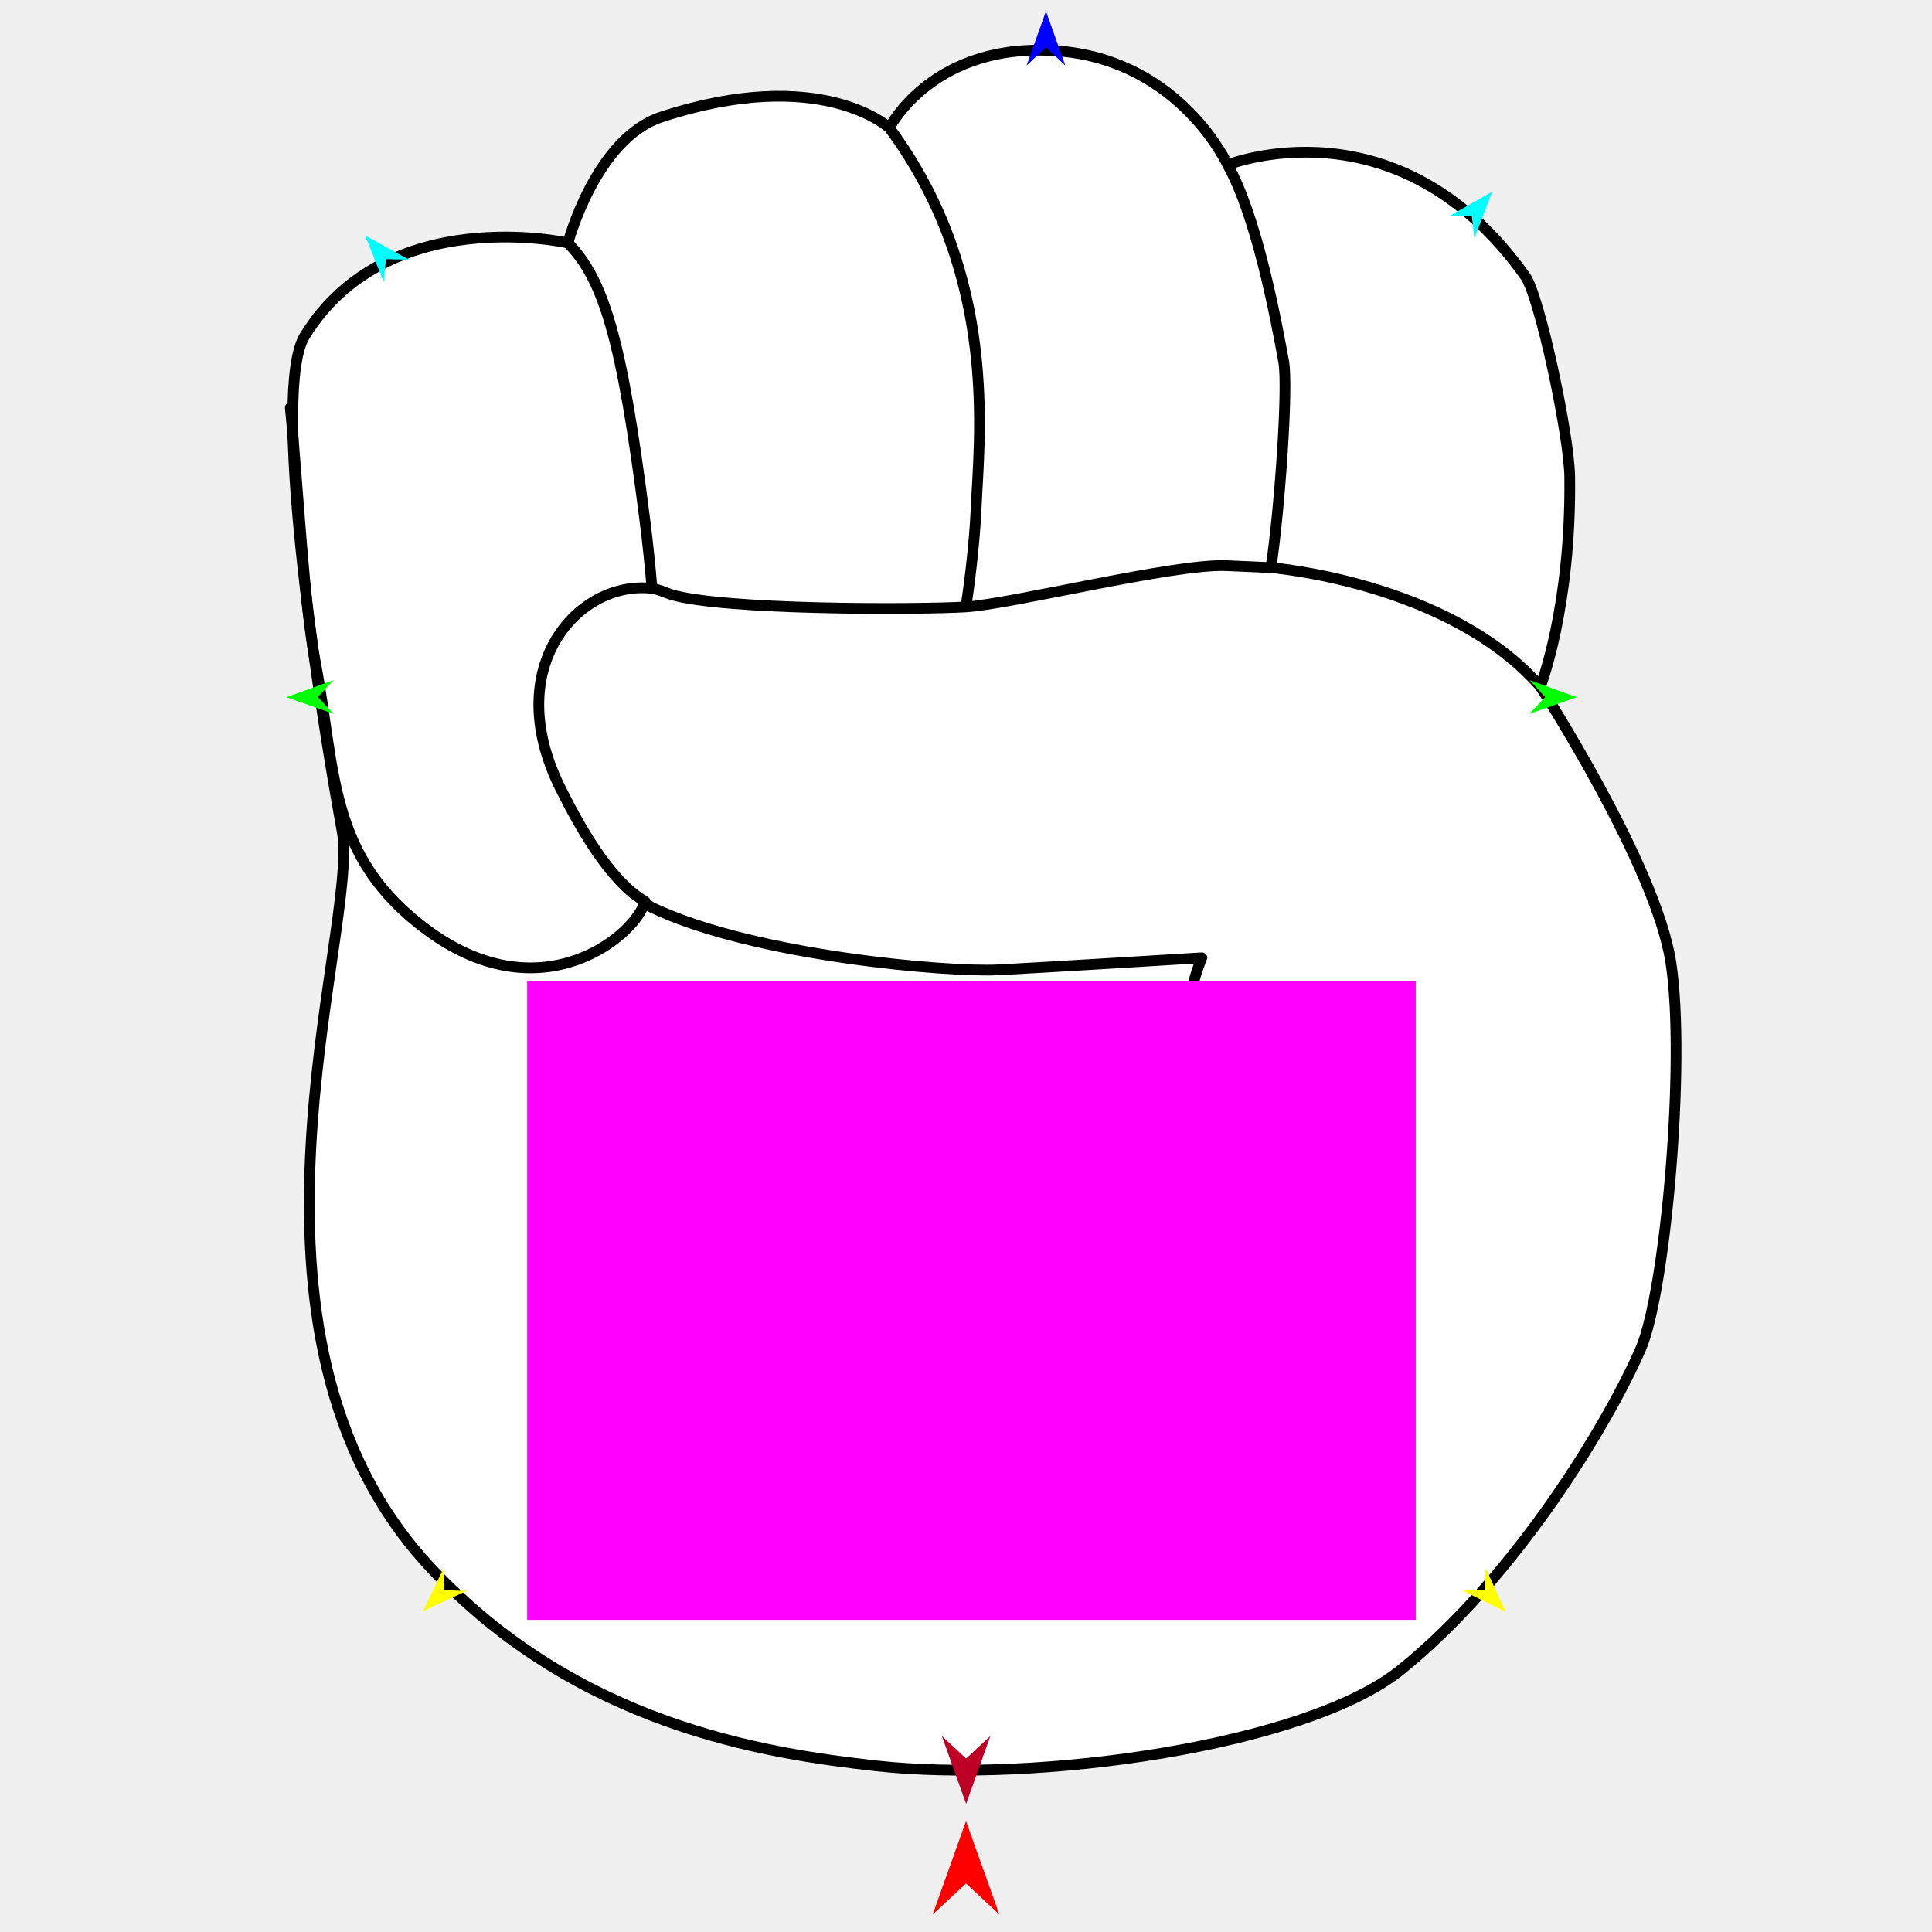
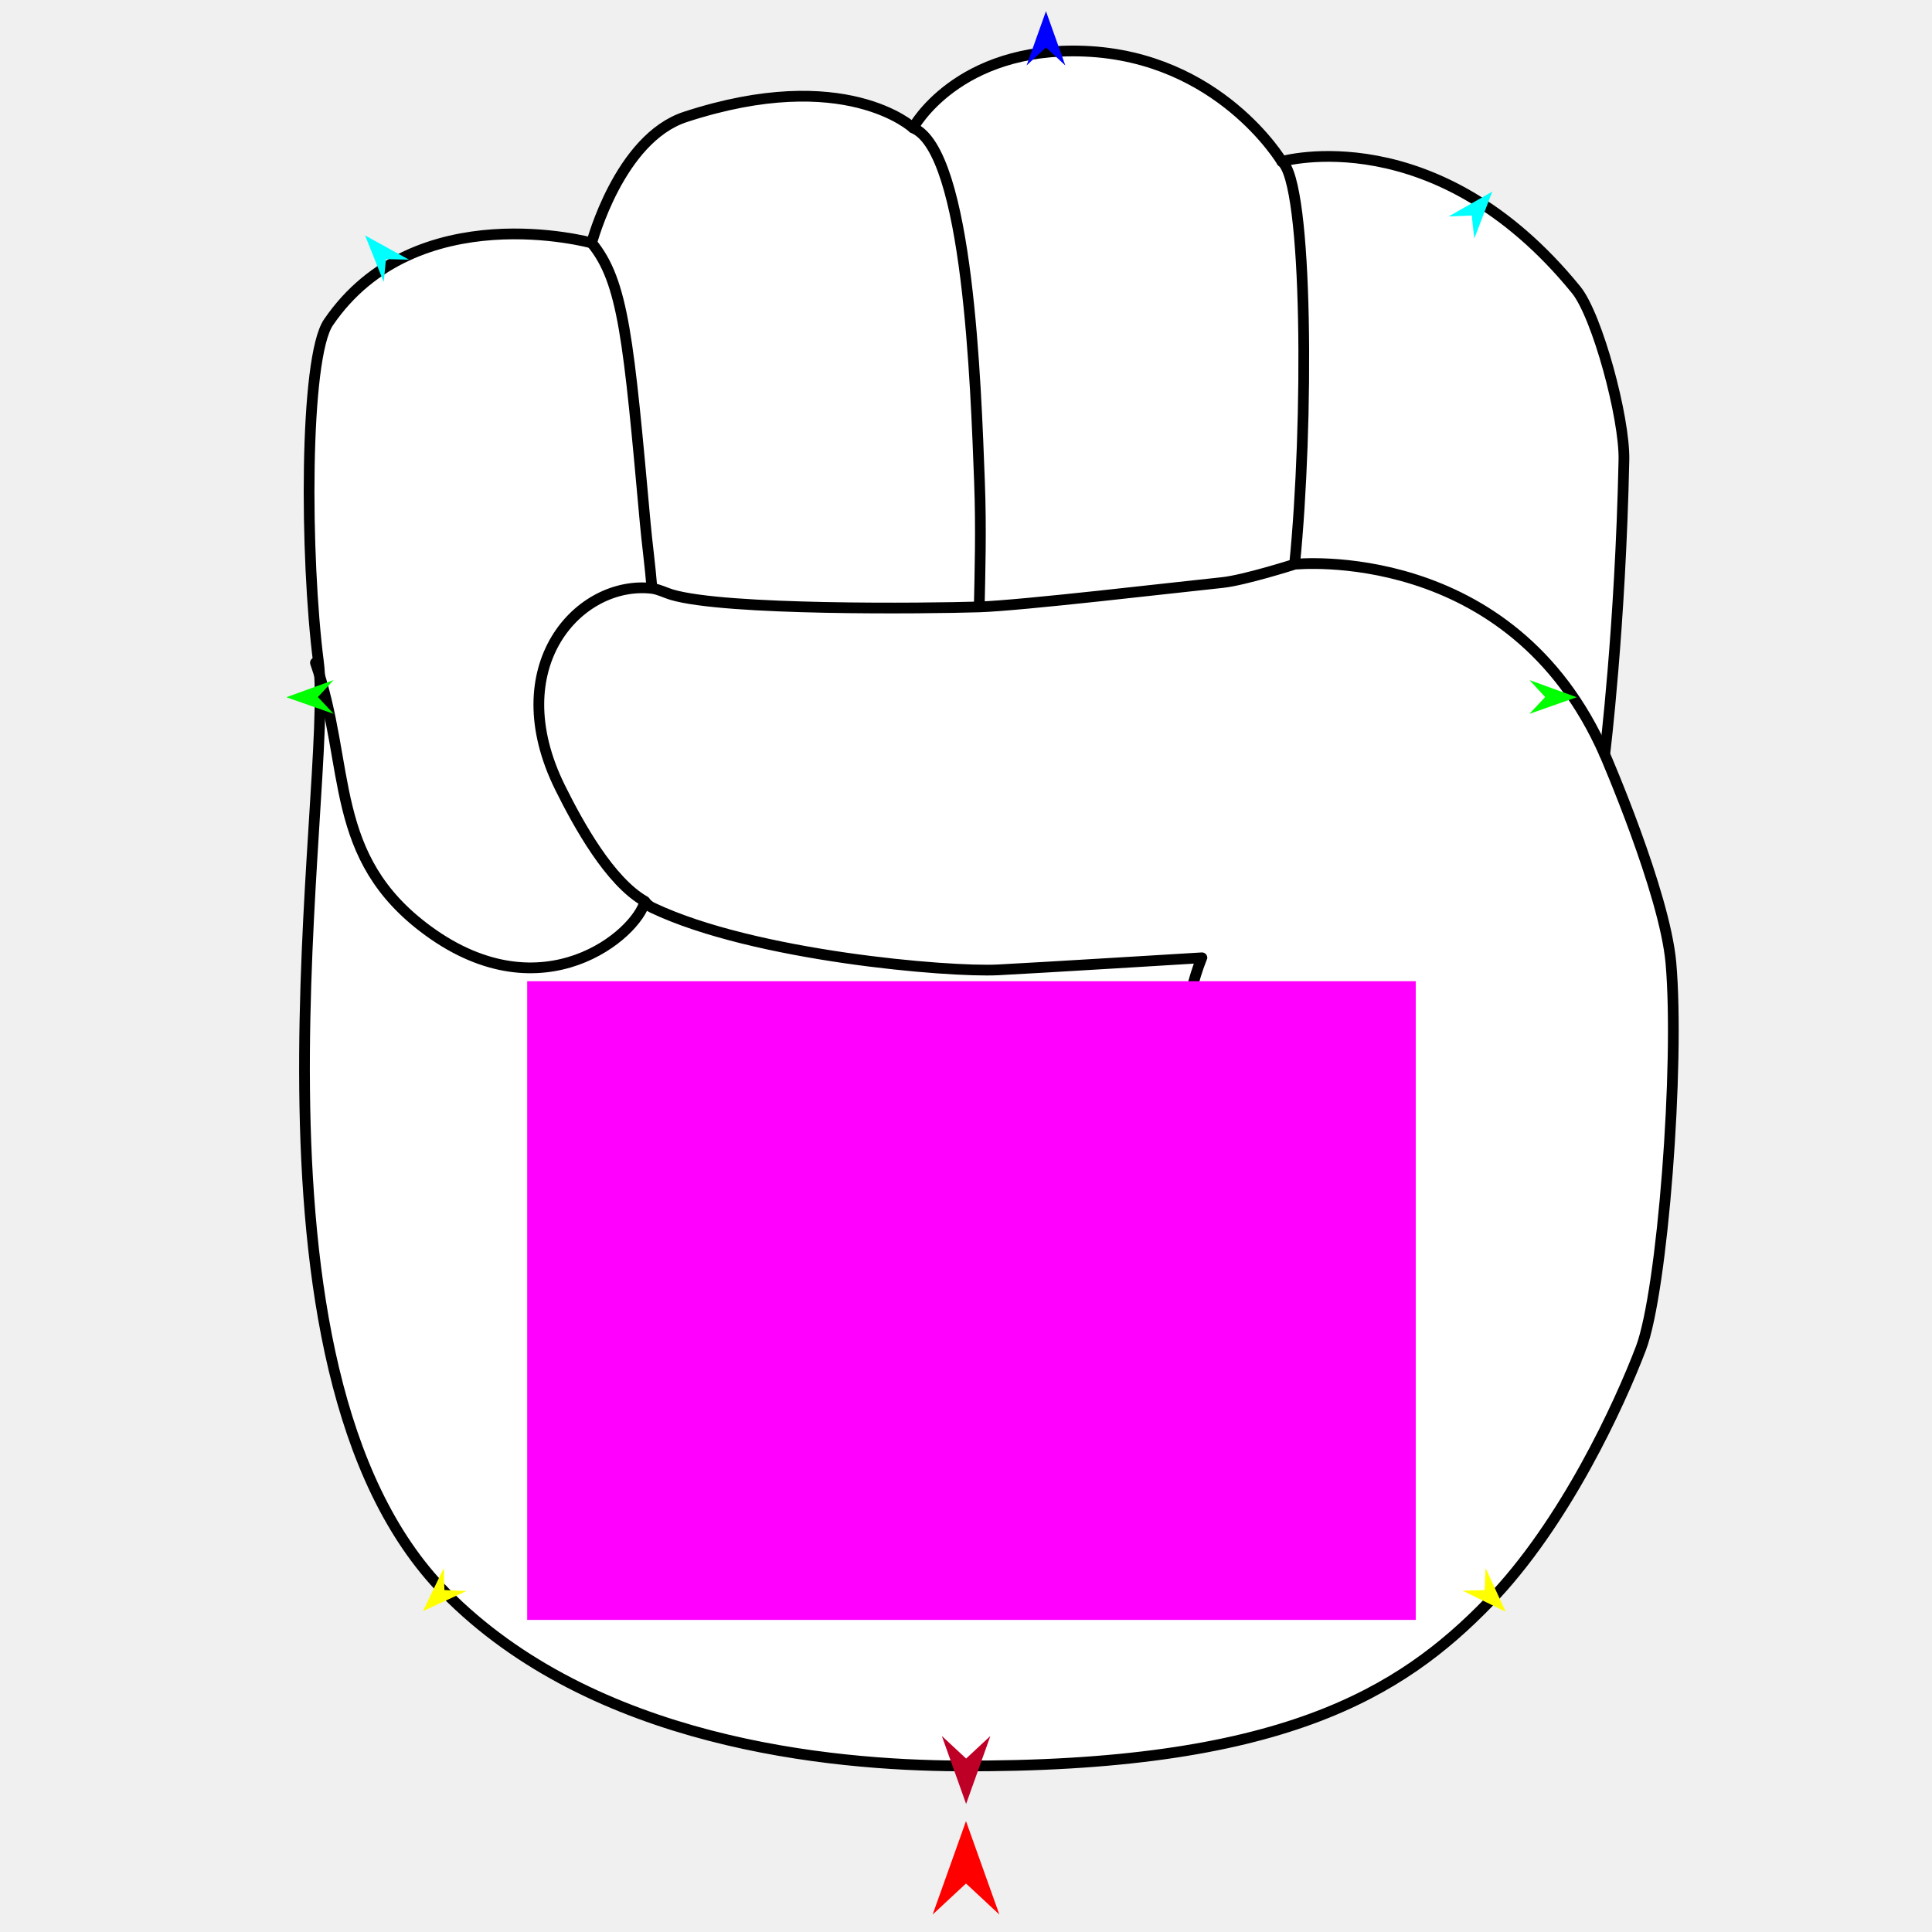
<svg xmlns="http://www.w3.org/2000/svg" version="1.1" id="Frame_0" width="720px" height="720px">
  <g id="hand_fist">
    <g id="hand_fist">
-       <path fill="#ffffff" fill-rule="evenodd" stroke="#000000" stroke-width="4" stroke-linecap="round" stroke-linejoin="round" d="M 326.679 658.100 C 385.848 664.662 486.789 650.726 522.002 622.339 C 565.216 587.502 599.709 529.860 611.502 502.523 C 620.525 481.607 628.384 396.170 622.700 358.816 C 617.158 322.387 574.055 255.910 574.043 255.885 C 574.044 255.877 585.564 226.562 584.987 177.715 C 584.803 162.163 573.772 110.469 568.438 102.958 C 520.916 36.037 457.515 61.446 457.503 61.442 C 457.497 61.437 440.138 23.093 395.304 19.077 C 347.948 14.836 331.444 47.660 331.438 47.662 C 331.429 47.662 306.191 24.060 246.557 43.578 C 221.947 51.633 211.657 90.533 211.654 90.538 C 211.644 90.541 144.288 75.242 113.586 125.158 C 101.234 145.239 117.266 253.467 127.517 309.828 C 134.142 346.251 78.650 497.071 160.679 584.450 C 215.407 642.748 284.367 653.408 326.679 658.100 Z" />
-       <path fill="none" stroke="#000000" stroke-width="4" stroke-linecap="round" stroke-linejoin="round" d="M 331.438 47.662 C 372.457 103.020 364.863 163.521 363.763 189.602 C 363.180 203.443 360.687 222.460 359.890 226.175 C 376.793 225.176 437.213 210.079 456.766 210.789 C 461.787 210.972 473.622 211.541 473.624 211.541 C 476.714 191.850 480.166 144.549 478.390 134.786 C 475.608 119.492 468.397 80.729 457.503 61.442 M 240.350 335.913 C 237.326 348.082 202.459 378.238 159.563 346.891 C 121.960 319.413 125.306 287.158 117.558 246.997 C 113.129 224.040 111.312 183.609 108.189 151.915 M 211.654 90.538 C 224.867 104.203 231.714 125.471 240.462 194.982 C 241.416 202.562 242.255 210.461 242.973 219.272 C 245.623 219.644 247.886 220.883 250.265 221.599 C 269.318 227.332 340.982 227.292 359.890 226.175 M 574.043 255.885 C 540.001 216.901 473.634 211.545 473.624 211.541 M 242.973 219.272 C 215.953 216.143 186.242 248.129 208.762 293.575 C 215.584 307.343 227.250 328.465 240.350 335.913 C 241.203 337.175 242.223 337.843 243.332 338.367 C 281.228 356.296 353.416 362.366 371.879 361.445 C 385.735 360.753 447.912 356.938 447.920 356.937 C 447.919 356.946 432.429 390.434 444.276 448.562 " />
+       <path fill="#ffffff" fill-rule="evenodd" stroke="#000000" stroke-width="4" stroke-linecap="round" stroke-linejoin="round" d="M 356.982 658.100 C 477.243 658.823 521.995 630.939 554.830 597.087 C 583.319 567.715 603.693 523.033 611.502 502.523 C 619.607 481.235 626.041 396.452 622.700 358.816 C 620.368 332.542 598.039 281.156 598.033 281.138 C 598.033 281.127 603.860 234.127 605.189 171.402 C 605.521 155.697 595.254 117.688 587.377 108.009 C 535.045 43.703 477.716 60.184 477.705 60.179 C 477.698 60.175 454.506 21.087 404.142 19.077 C 356.635 17.181 340.282 47.660 340.276 47.662 C 340.268 47.662 315.029 24.060 255.395 43.578 C 230.785 51.633 220.496 90.533 220.492 90.538 C 220.482 90.541 154.985 72.451 122.424 120.108 C 113.329 133.419 113.677 207.843 118.679 246.697 C 124.656 293.125 83.255 509.311 165.729 593.288 C 221.151 649.719 309.654 657.816 356.982 658.100 Z" />
+       <path fill="none" stroke="#000000" stroke-width="4" stroke-linecap="round" stroke-linejoin="round" d="M 340.276 47.662 C 360.933 56.445 363.680 144.451 365.026 179.501 C 365.700 197.070 365.196 213.603 364.940 226.175 C 380.644 225.678 437.446 218.974 455.503 217.102 C 463.739 216.248 482.459 210.279 482.462 210.278 C 487.664 158.647 487.576 67.865 477.705 60.179 M 240.350 335.913 C 237.326 348.082 202.459 378.238 159.563 346.891 C 121.960 319.413 130.977 285.634 117.558 246.997 M 220.492 90.538 C 232.344 104.946 234.266 126.501 240.462 194.982 C 241.150 202.591 242.255 210.461 242.973 219.272 C 245.623 219.644 247.885 220.885 250.265 221.599 C 270.198 227.584 345.139 226.800 364.940 226.175 M 598.033 281.138 C 563.189 201.763 482.474 210.285 482.462 210.278 M 242.973 219.272 C 215.953 216.143 186.242 248.129 208.762 293.575 C 215.584 307.343 227.250 328.465 240.350 335.913 C 241.203 337.175 242.223 337.843 243.332 338.367 C 281.228 356.296 353.416 362.366 371.879 361.445 C 385.735 360.753 447.912 356.938 447.920 356.937 C 447.919 356.946 432.429 390.434 444.276 448.562 " />
    </g>
    <g id="specs">
      <path fill="#ff00ff" fill-rule="evenodd" stroke="none" d="M 527.606 603.681 C 527.573 603.681 196.502 603.681 196.468 603.681 C 196.468 603.657 196.468 365.686 196.468 365.662 C 196.502 365.662 527.573 365.662 527.606 365.662 C 527.606 365.686 527.606 603.657 527.606 603.681 Z" />
      <path fill="#ff0000" fill-rule="evenodd" stroke="none" d="M 360.000 678.681 C 359.999 678.685 347.568 713.491 347.567 713.494 C 347.568 713.493 359.999 701.927 360.000 701.926 C 360.001 701.927 372.432 713.493 372.433 713.494 C 372.432 713.491 360.001 678.685 360.000 678.681 Z" />
      <path fill="#0000ff" fill-rule="evenodd" stroke="none" d="M 389.799 4.178 C 389.798 4.180 382.577 24.399 382.577 24.401 C 382.577 24.400 389.798 17.682 389.799 17.681 C 389.799 17.682 397.020 24.400 397.021 24.401 C 397.020 24.399 389.799 4.180 389.799 4.178 Z" />
      <path fill="#00ff00" fill-rule="evenodd" stroke="none" d="M 587.597 259.836 C 587.595 259.836 570.015 253.457 570.013 253.456 C 570.014 253.457 575.835 259.776 575.835 259.777 C 575.835 259.778 569.951 266.038 569.950 266.039 C 569.952 266.038 587.595 259.837 587.597 259.836 Z" />
      <path fill="#ffff00" fill-rule="evenodd" stroke="none" d="M 561.118 600.643 C 561.117 600.642 553.655 584.396 553.655 584.395 C 553.654 584.396 553.262 592.599 553.262 592.600 C 553.261 592.600 545.051 592.799 545.050 592.799 C 545.052 592.800 561.116 600.643 561.118 600.643 Z" />
      <path fill="#ffff00" fill-rule="evenodd" stroke="none" d="M 157.593 600.444 C 157.594 600.443 165.380 584.350 165.381 584.349 C 165.381 584.349 165.609 592.559 165.609 592.560 C 165.610 592.560 173.814 592.924 173.815 592.924 C 173.813 592.924 157.595 600.444 157.593 600.444 Z" />
      <path fill="#00ff00" fill-rule="evenodd" stroke="none" d="M 106.713 259.836 C 106.715 259.836 124.295 253.457 124.297 253.456 C 124.296 253.457 118.476 259.776 118.475 259.777 C 118.476 259.778 124.360 266.038 124.360 266.039 C 124.358 266.038 106.715 259.837 106.713 259.836 Z" />
      <path fill="#00ffff" fill-rule="evenodd" stroke="none" d="M 136.052 87.741 C 136.053 87.743 143.001 105.106 143.001 105.108 C 143.001 105.107 143.840 96.557 143.841 96.556 C 143.841 96.556 152.430 96.776 152.431 96.776 C 152.429 96.776 136.054 87.742 136.052 87.741 Z" />
      <path fill="#00ffff" fill-rule="evenodd" stroke="none" d="M 556.140 71.400 C 556.139 71.402 549.431 88.859 549.431 88.861 C 549.431 88.860 548.474 80.321 548.474 80.321 C 548.473 80.321 539.889 80.660 539.888 80.660 C 539.890 80.659 556.138 71.401 556.140 71.400 Z" />
      <path fill="#be0027" fill-rule="evenodd" stroke="none" d="M 360.043 672.272 C 360.042 672.269 350.998 646.946 350.997 646.943 C 350.998 646.944 360.042 655.359 360.043 655.360 C 360.043 655.359 369.087 646.944 369.088 646.943 C 369.087 646.946 360.043 672.269 360.043 672.272 Z" />
    </g>
  </g>
</svg>
